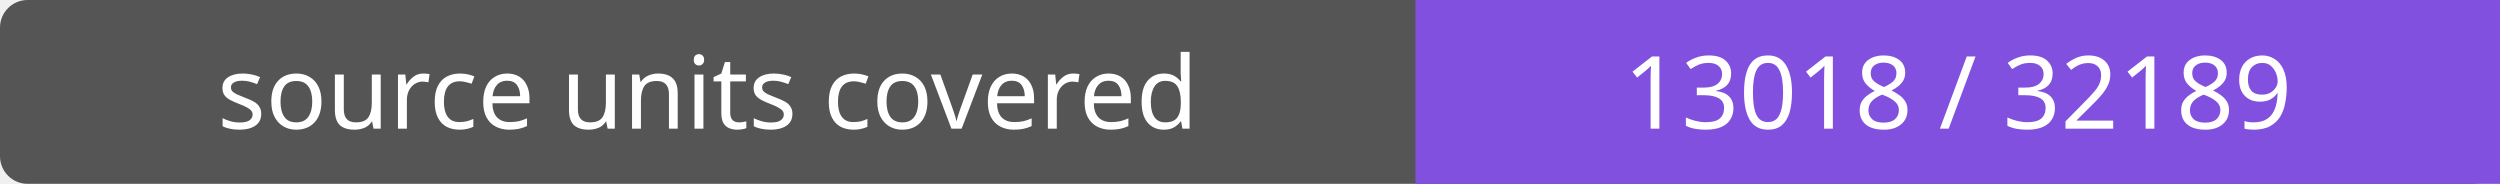
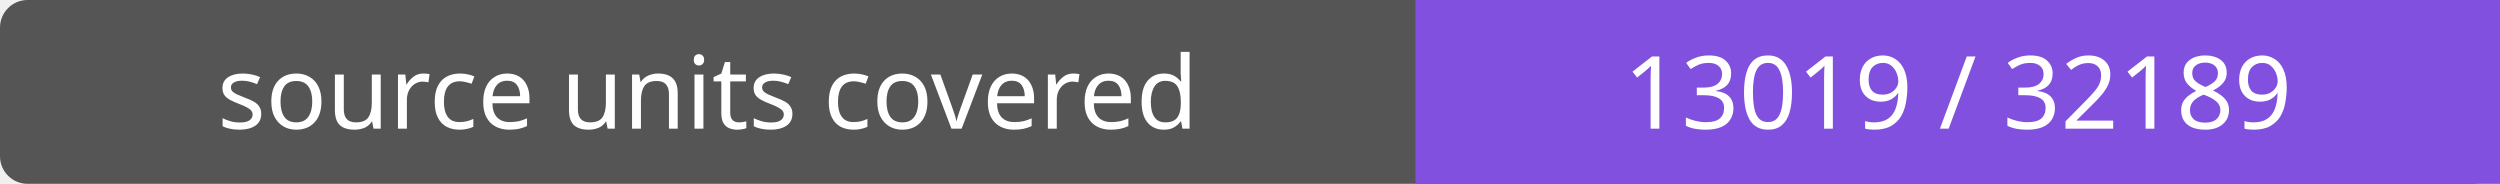
- <svg xmlns="http://www.w3.org/2000/svg" width="272" height="20" role="img" aria-label="source units covered: 13018 / 32189">
+ <svg xmlns="http://www.w3.org/2000/svg" width="272" height="20" role="img" aria-label="source units covered: 13019 / 32189">
  <rect width="272" height="20" rx="3" fill="#555" />
  <path fill="#8250df" d="M154 0h118v20H154z" />
  <g fill="#fff" text-anchor="middle" font-family="Verdana,sans-serif" font-size="11">
    <text x="77.0" y="14">source units covered</text>
-     <text x="213.0" y="14">13018 / 32189</text>
+     <text x="213.0" y="14">13019 / 32189</text>
  </g>
</svg>
